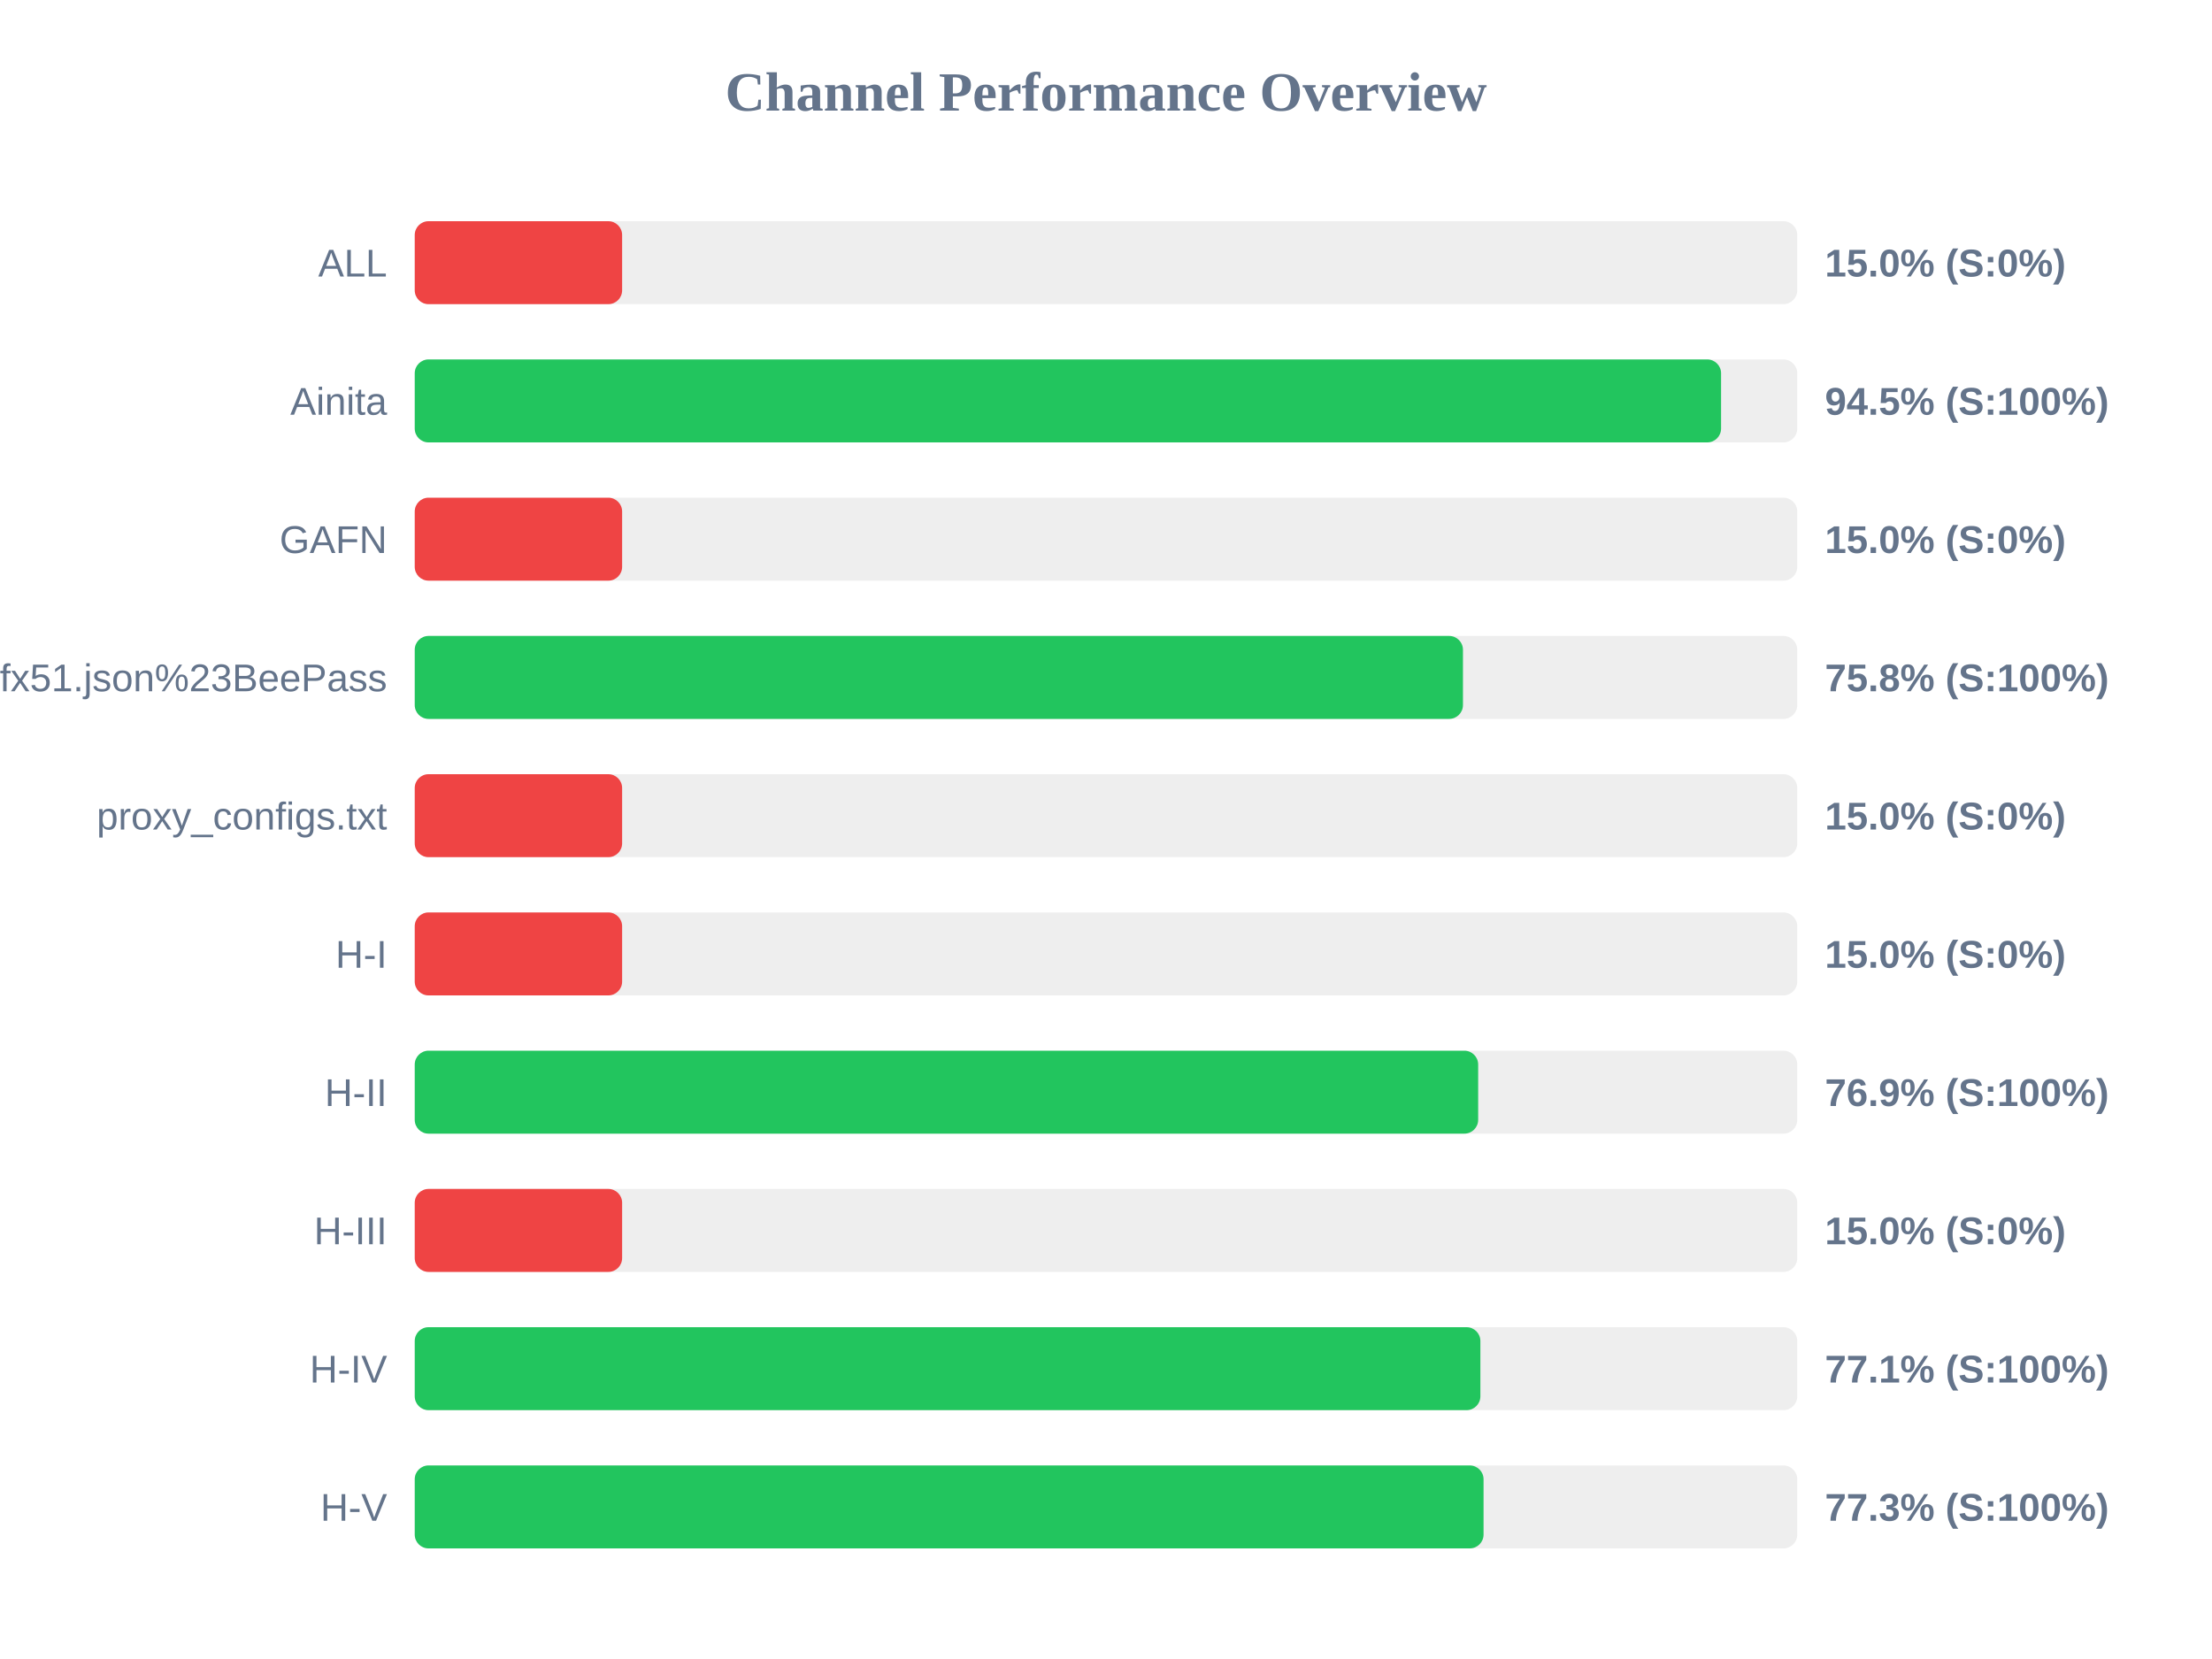
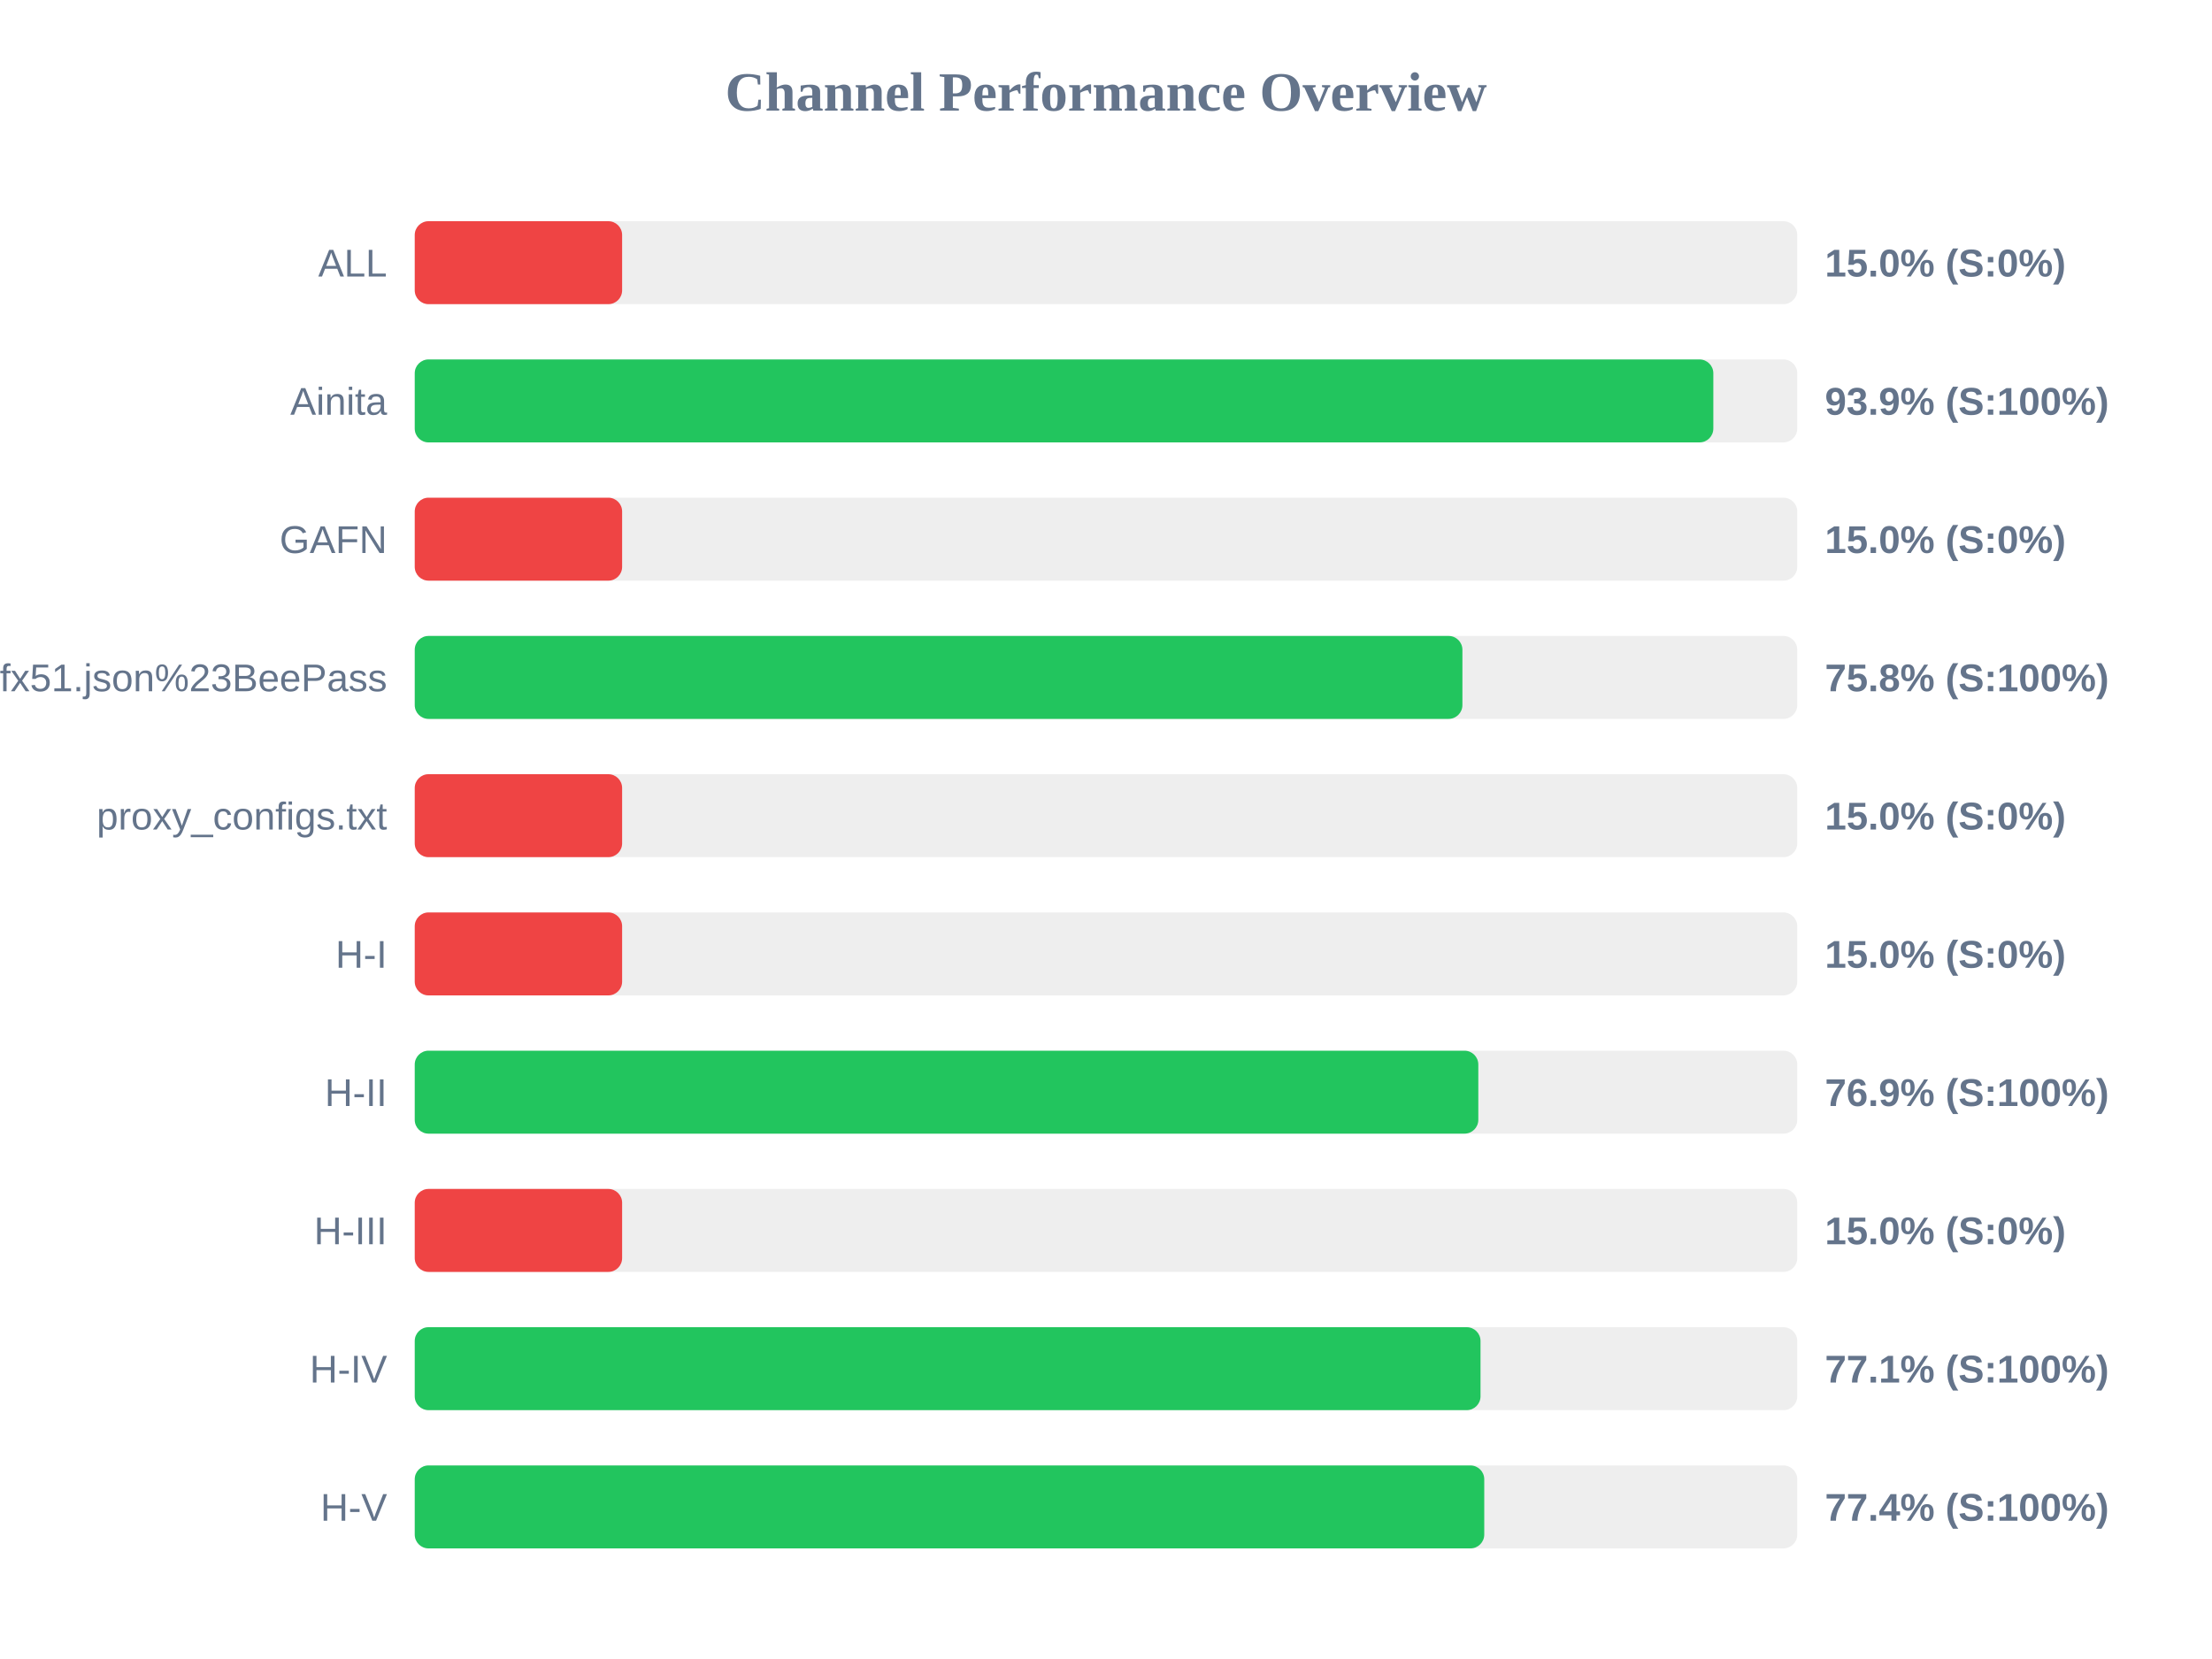
<svg xmlns="http://www.w3.org/2000/svg" width="800" height="600" version="1.1">
  <style>
        .row { font: 14px Arial; fill: #64748b; }
        .score { font: bold 14px Arial; fill: #64748b; }
    </style>
  <text x="400" y="40" text-anchor="middle" font-size="20px" font-weight="bold" fill="#64748b">Channel Performance Overview</text>
  <rect x="150" y="80" width="500" height="30" fill="#eee" rx="5" />
  <rect x="150" y="80" width="75.0" height="30" fill="#ef4444" rx="5" />
  <text x="140" y="100" text-anchor="end" class="row">ALL</text>
  <text x="660" y="100" text-anchor="start" class="score">15.0% (S:0%)</text>
  <rect x="150" y="130" width="500" height="30" fill="#eee" rx="5" />
-   <rect x="150" y="130" width="472.45" height="30" fill="#22c55e" rx="5" />
+   <rect x="150" y="130" width="469.65" height="30" fill="#22c55e" rx="5" />
  <text x="140" y="150" text-anchor="end" class="row">Ainita</text>
-   <text x="660" y="150" text-anchor="start" class="score">94.5% (S:100%)</text>
+   <text x="660" y="150" text-anchor="start" class="score">93.9% (S:100%)</text>
  <rect x="150" y="180" width="500" height="30" fill="#eee" rx="5" />
  <rect x="150" y="180" width="75.0" height="30" fill="#ef4444" rx="5" />
  <text x="140" y="200" text-anchor="end" class="row">GAFN</text>
  <text x="660" y="200" text-anchor="start" class="score">15.0% (S:0%)</text>
  <rect x="150" y="230" width="500" height="30" fill="#eee" rx="5" />
-   <rect x="150" y="230" width="379.1" height="30" fill="#22c55e" rx="5" />
+   <rect x="150" y="230" width="378.9" height="30" fill="#22c55e" rx="5" />
  <text x="140" y="250" text-anchor="end" class="row">sub?s=ssconf%3A%2F%2Fs3.amazonaws.com%2Fbeedynconprd%2Fzf38bv6oxi1nv3wfkpmxyfl8yj5fargza3foantoalu16vznl0ckxx7bgf1ufx51.json%23BeePass</text>
  <text x="660" y="250" text-anchor="start" class="score">75.8% (S:100%)</text>
  <rect x="150" y="280" width="500" height="30" fill="#eee" rx="5" />
  <rect x="150" y="280" width="75.0" height="30" fill="#ef4444" rx="5" />
  <text x="140" y="300" text-anchor="end" class="row">proxy_configs.txt</text>
  <text x="660" y="300" text-anchor="start" class="score">15.0% (S:0%)</text>
  <rect x="150" y="330" width="500" height="30" fill="#eee" rx="5" />
  <rect x="150" y="330" width="75.0" height="30" fill="#ef4444" rx="5" />
  <text x="140" y="350" text-anchor="end" class="row">H-I</text>
  <text x="660" y="350" text-anchor="start" class="score">15.0% (S:0%)</text>
  <rect x="150" y="380" width="500" height="30" fill="#eee" rx="5" />
-   <rect x="150" y="380" width="384.6" height="30" fill="#22c55e" rx="5" />
+   <rect x="150" y="380" width="384.65" height="30" fill="#22c55e" rx="5" />
  <text x="140" y="400" text-anchor="end" class="row">H-II</text>
  <text x="660" y="400" text-anchor="start" class="score">76.9% (S:100%)</text>
  <rect x="150" y="430" width="500" height="30" fill="#eee" rx="5" />
  <rect x="150" y="430" width="75.0" height="30" fill="#ef4444" rx="5" />
  <text x="140" y="450" text-anchor="end" class="row">H-III</text>
  <text x="660" y="450" text-anchor="start" class="score">15.0% (S:0%)</text>
  <rect x="150" y="480" width="500" height="30" fill="#eee" rx="5" />
-   <rect x="150" y="480" width="385.4" height="30" fill="#22c55e" rx="5" />
+   <rect x="150" y="480" width="385.45" height="30" fill="#22c55e" rx="5" />
  <text x="140" y="500" text-anchor="end" class="row">H-IV</text>
  <text x="660" y="500" text-anchor="start" class="score">77.1% (S:100%)</text>
  <rect x="150" y="530" width="500" height="30" fill="#eee" rx="5" />
-   <rect x="150" y="530" width="386.55" height="30" fill="#22c55e" rx="5" />
+   <rect x="150" y="530" width="386.8" height="30" fill="#22c55e" rx="5" />
  <text x="140" y="550" text-anchor="end" class="row">H-V</text>
-   <text x="660" y="550" text-anchor="start" class="score">77.3% (S:100%)</text>
+   <text x="660" y="550" text-anchor="start" class="score">77.4% (S:100%)</text>
</svg>
